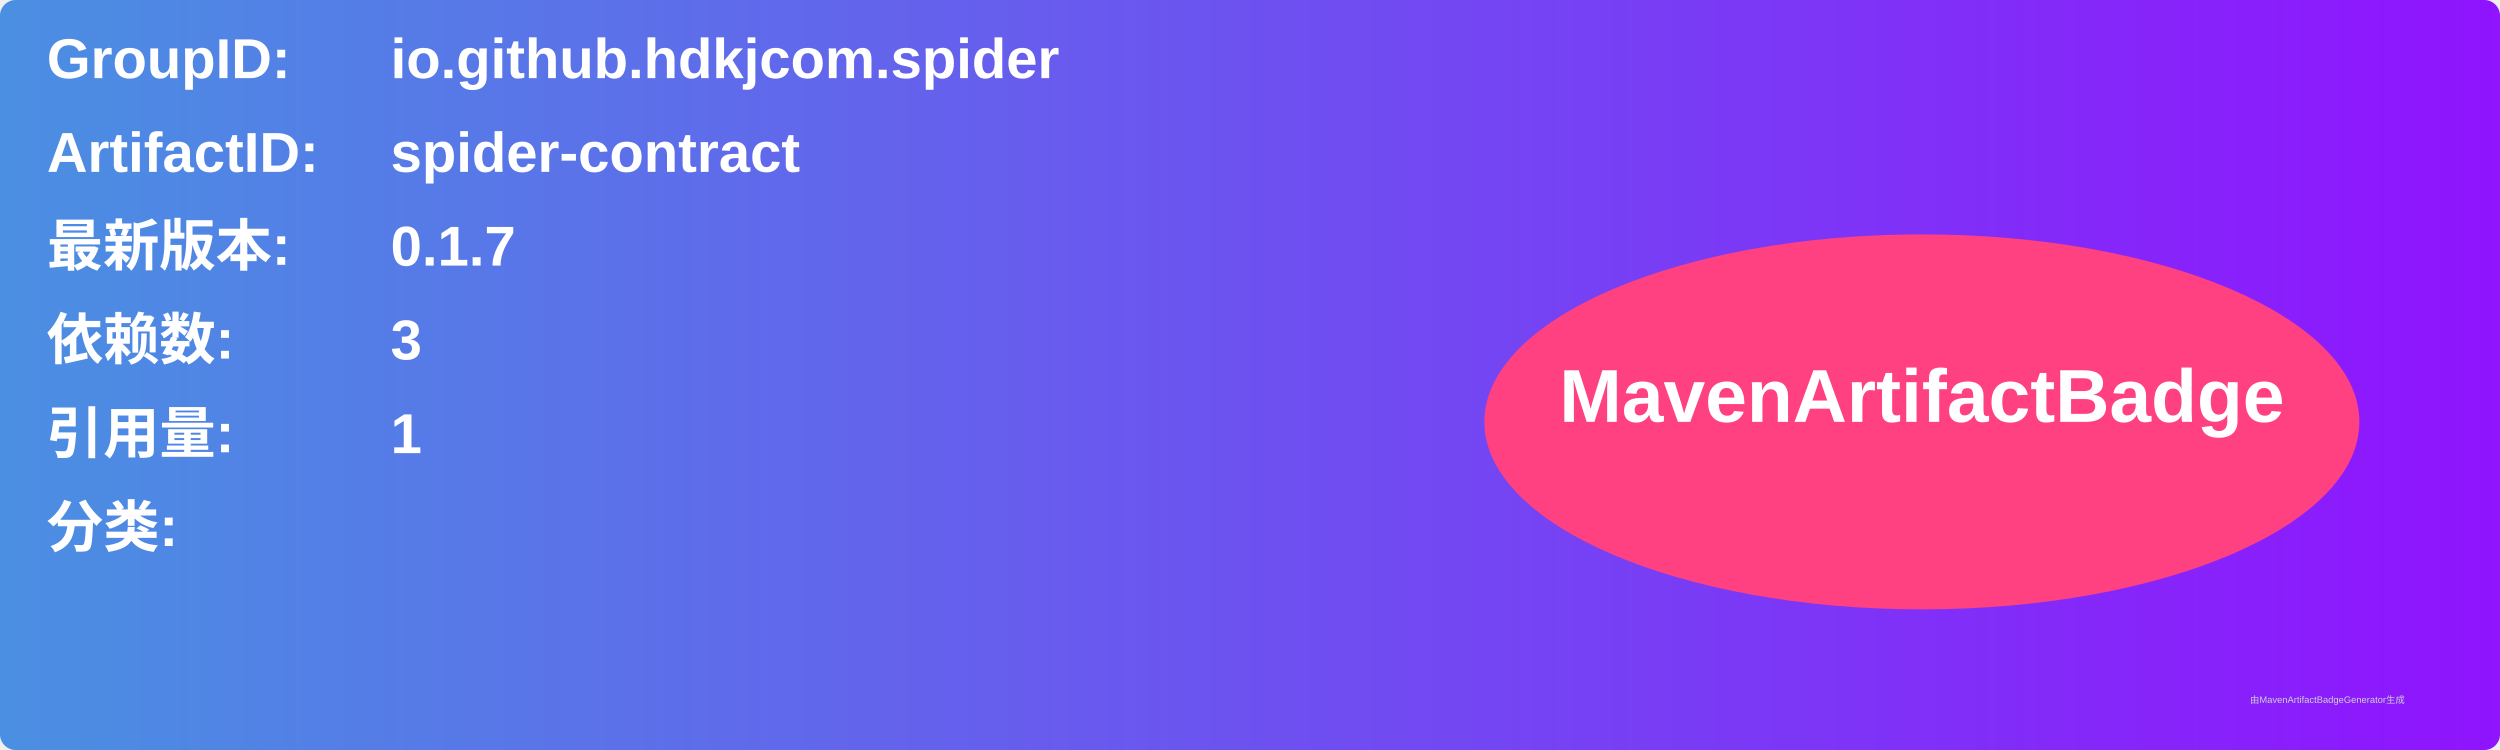
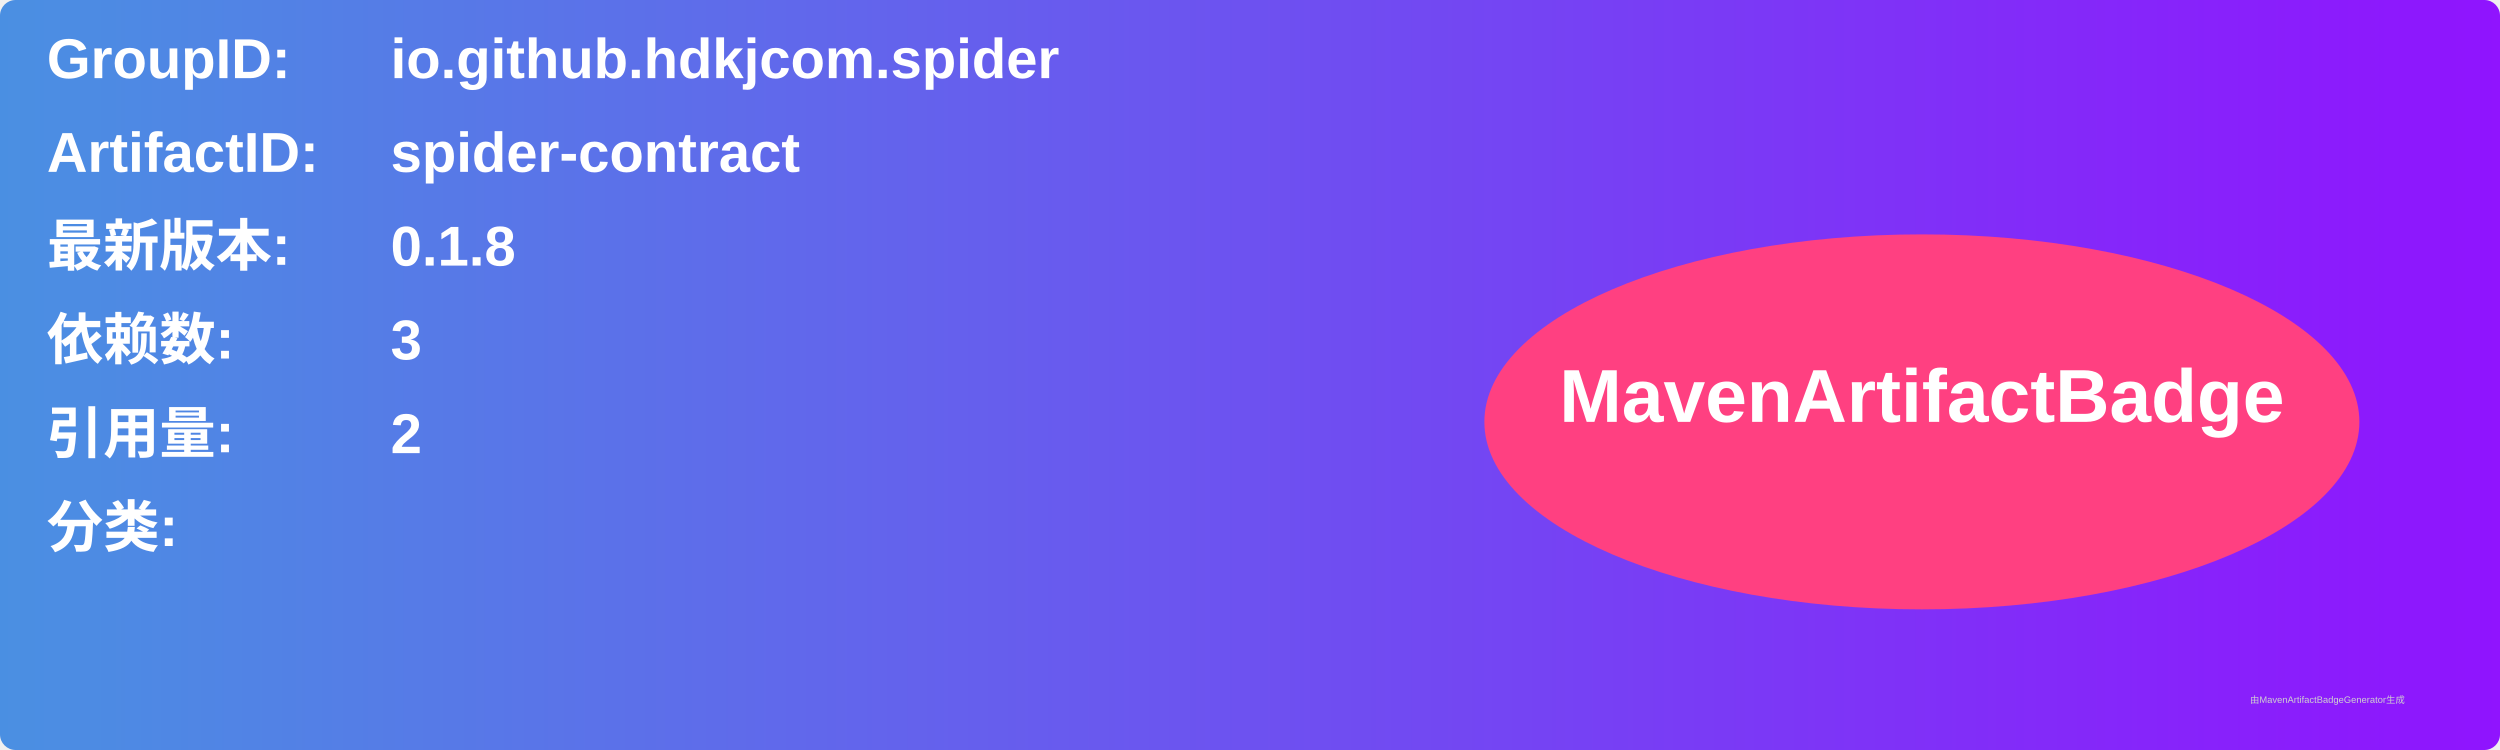
<svg xmlns="http://www.w3.org/2000/svg" width="800" height="240" viewBox="0 0 800 240">
  <linearGradient id="grad" x1="0%" y1="0%" x2="100%" y2="0%">
    <stop offset="0%" stop-color="#4a90e2" />
    <stop offset="100%" stop-color="#9013fe" />
  </linearGradient>
  <rect width="100%" height="100%" rx="5" ry="5" fill="url(#grad)" />
  <g transform="translate(15, 15)">
    <text x="0" y="10" font-family="Arial" font-size="18" fill="white" font-weight="bold" width="260">GroupID:</text>
    <text x="110" y="10" font-family="Arial" font-size="18" fill="white" font-weight="bold" width="460">io.github.hdkjcom.spider</text>
    <text x="0" y="40" font-family="Arial" font-size="18" fill="white" font-weight="bold" width="260">ArtifactID:</text>
    <text x="110" y="40" font-family="Arial" font-size="18" fill="white" font-weight="bold" width="460">spider-contract</text>
    <text x="0" y="70" font-family="Arial" font-size="18" fill="white" font-weight="bold">最新版本:</text>
    <text x="110" y="70" font-family="Arial" font-size="18" fill="white" font-weight="bold">
-       <tspan font-weight="bold">0.1.7</tspan>
+       <tspan font-weight="bold">0.1.8</tspan>
    </text>
    <text x="0" y="100" font-family="Arial" font-size="18" fill="white" font-weight="bold">依赖数: </text>
    <text x="110" y="100" font-family="Arial" font-size="18" fill="white">
      <tspan font-weight="bold">3</tspan>
    </text>
    <text x="0" y="130" font-family="Arial" font-size="18" fill="white" font-weight="bold">引用量: </text>
    <text x="110" y="130" font-family="Arial" font-size="18" fill="white">
-       <tspan font-weight="bold">1</tspan>
+       <tspan font-weight="bold">2</tspan>
    </text>
    <text x="0" y="160" font-family="Arial" font-size="18" fill="white" font-weight="bold">分类:</text>
    <text x="10" y="190" font-family="Arial" font-size="10" fill="white">
      <tspan font-weight="bold" />
    </text>
    <ellipse cx="600" cy="120" rx="140" ry="60" fill="#ff4081" />
    <text x="600" y="120" text-anchor="middle" font-family="Arial" font-size="24" fill="white" font-weight="bold">MavenArtifactBadge</text>
  </g>
  <text x="720" y="225" font-family="Arial" font-size="3" fill="#d0d0d0">由MavenArtifactBadgeGenerator生成</text>
</svg>
